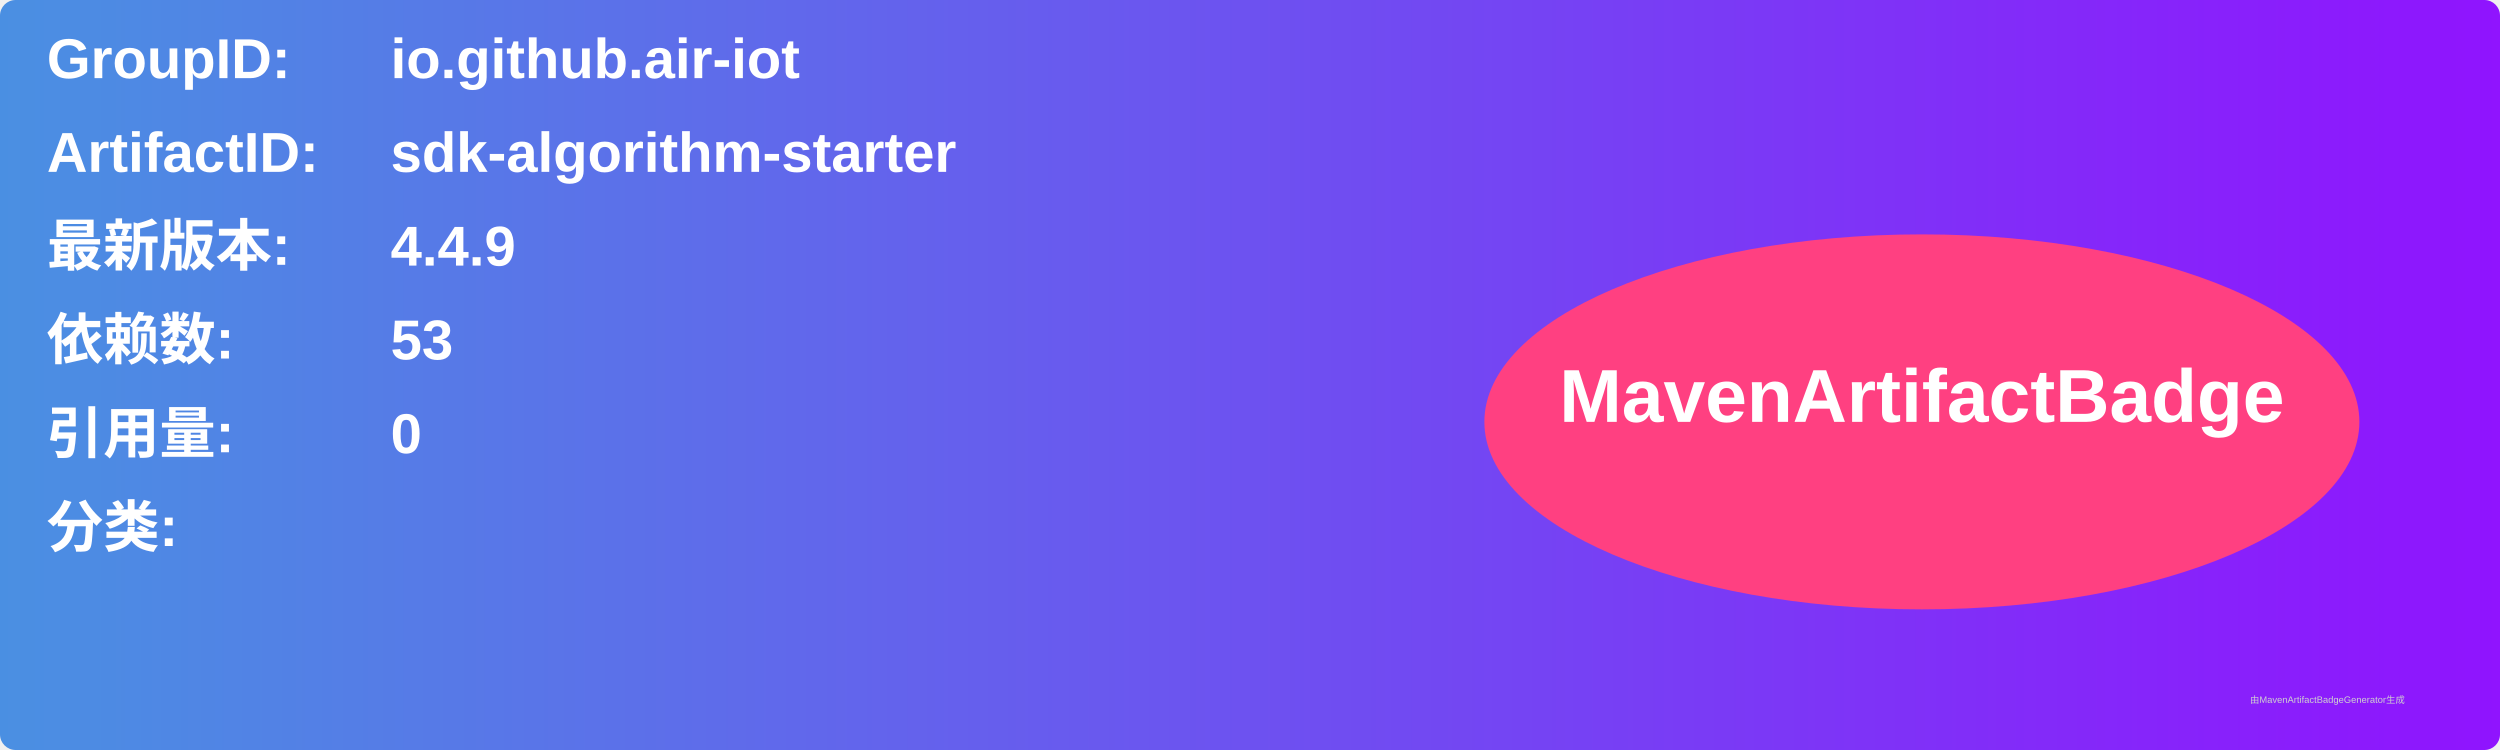
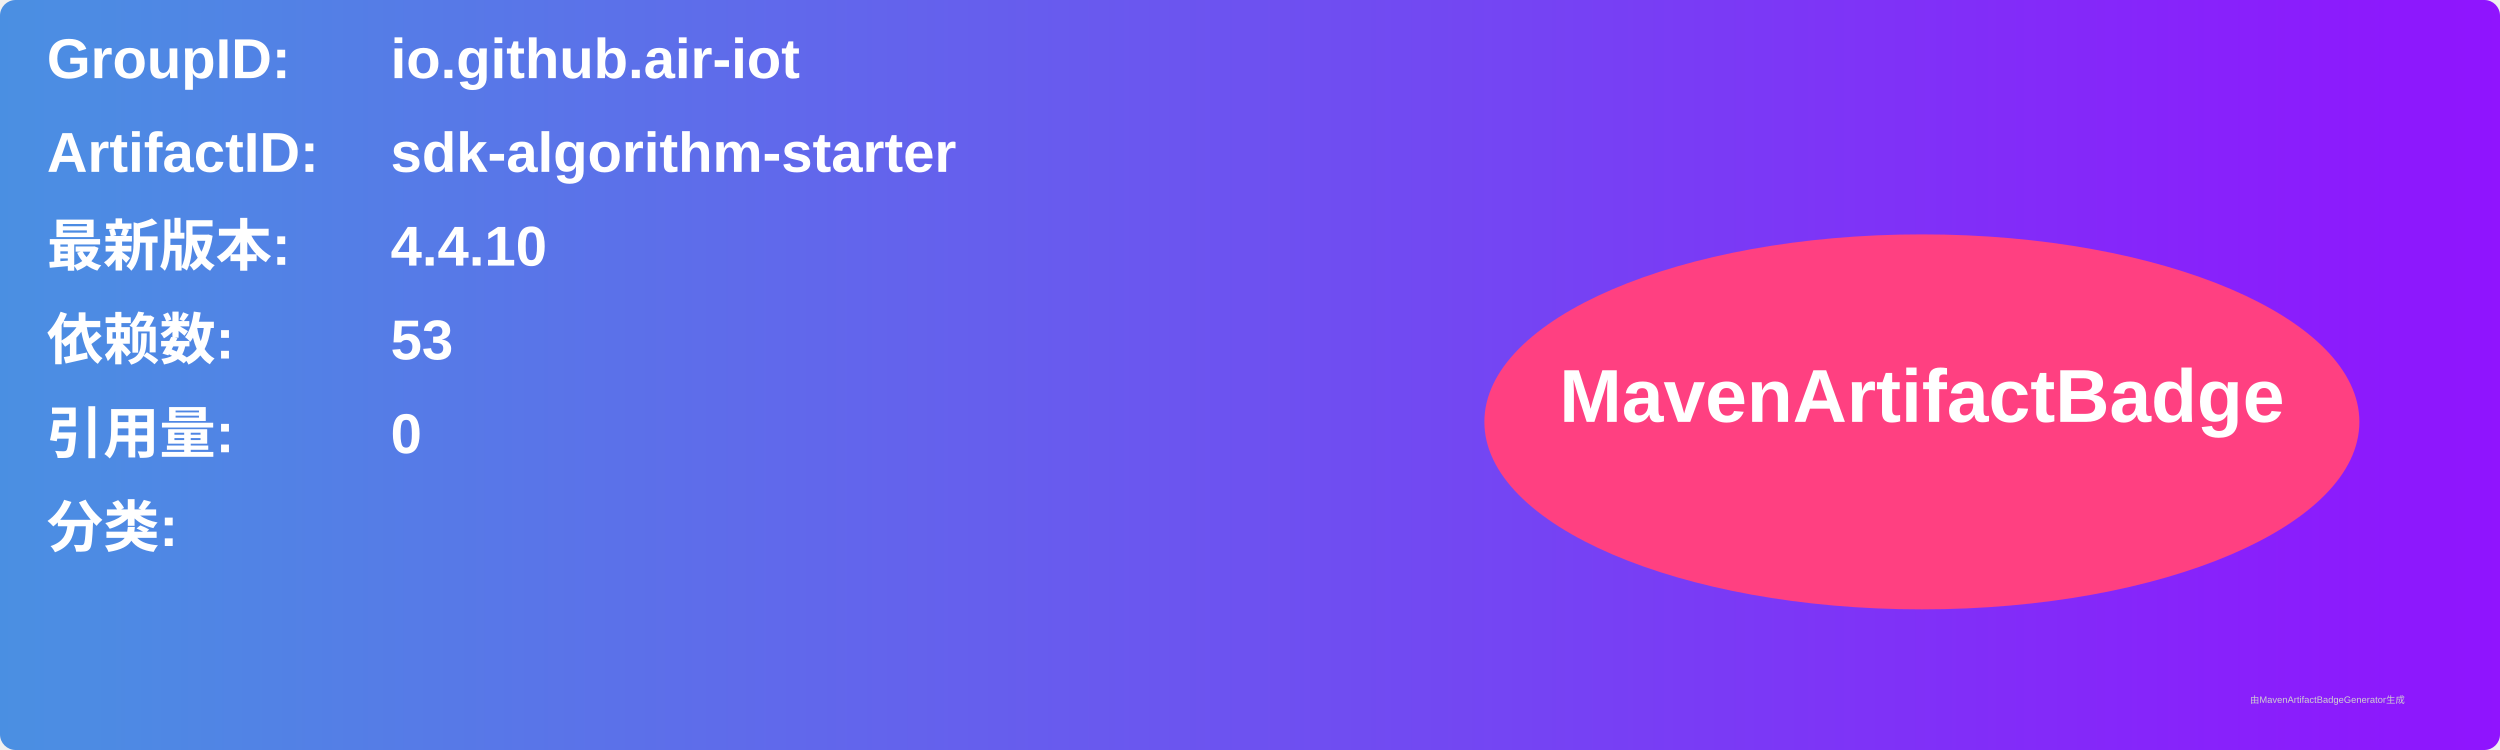
<svg xmlns="http://www.w3.org/2000/svg" width="800" height="240" viewBox="0 0 800 240">
  <linearGradient id="grad" x1="0%" y1="0%" x2="100%" y2="0%">
    <stop offset="0%" stop-color="#4a90e2" />
    <stop offset="100%" stop-color="#9013fe" />
  </linearGradient>
  <rect width="100%" height="100%" rx="5" ry="5" fill="url(#grad)" />
  <g transform="translate(15, 15)">
    <text x="0" y="10" font-family="Arial" font-size="18" fill="white" font-weight="bold" width="260">GroupID:</text>
    <text x="110" y="10" font-family="Arial" font-size="18" fill="white" font-weight="bold" width="460">io.github.air-iot</text>
    <text x="0" y="40" font-family="Arial" font-size="18" fill="white" font-weight="bold" width="260">ArtifactID:</text>
    <text x="110" y="40" font-family="Arial" font-size="18" fill="white" font-weight="bold" width="460">sdk-algorithm-starter</text>
    <text x="0" y="70" font-family="Arial" font-size="18" fill="white" font-weight="bold">最新版本:</text>
    <text x="110" y="70" font-family="Arial" font-size="18" fill="white" font-weight="bold">
-       <tspan font-weight="bold">4.4.9</tspan>
+       <tspan font-weight="bold">4.4.10</tspan>
    </text>
    <text x="0" y="100" font-family="Arial" font-size="18" fill="white" font-weight="bold">依赖数: </text>
    <text x="110" y="100" font-family="Arial" font-size="18" fill="white">
      <tspan font-weight="bold">53</tspan>
    </text>
    <text x="0" y="130" font-family="Arial" font-size="18" fill="white" font-weight="bold">引用量: </text>
    <text x="110" y="130" font-family="Arial" font-size="18" fill="white">
      <tspan font-weight="bold">0</tspan>
    </text>
    <text x="0" y="160" font-family="Arial" font-size="18" fill="white" font-weight="bold">分类:</text>
    <text x="10" y="190" font-family="Arial" font-size="10" fill="white">
      <tspan font-weight="bold" />
    </text>
    <ellipse cx="600" cy="120" rx="140" ry="60" fill="#ff4081" />
    <text x="600" y="120" text-anchor="middle" font-family="Arial" font-size="24" fill="white" font-weight="bold">MavenArtifactBadge</text>
  </g>
  <text x="720" y="225" font-family="Arial" font-size="3" fill="#d0d0d0">由MavenArtifactBadgeGenerator生成</text>
</svg>
